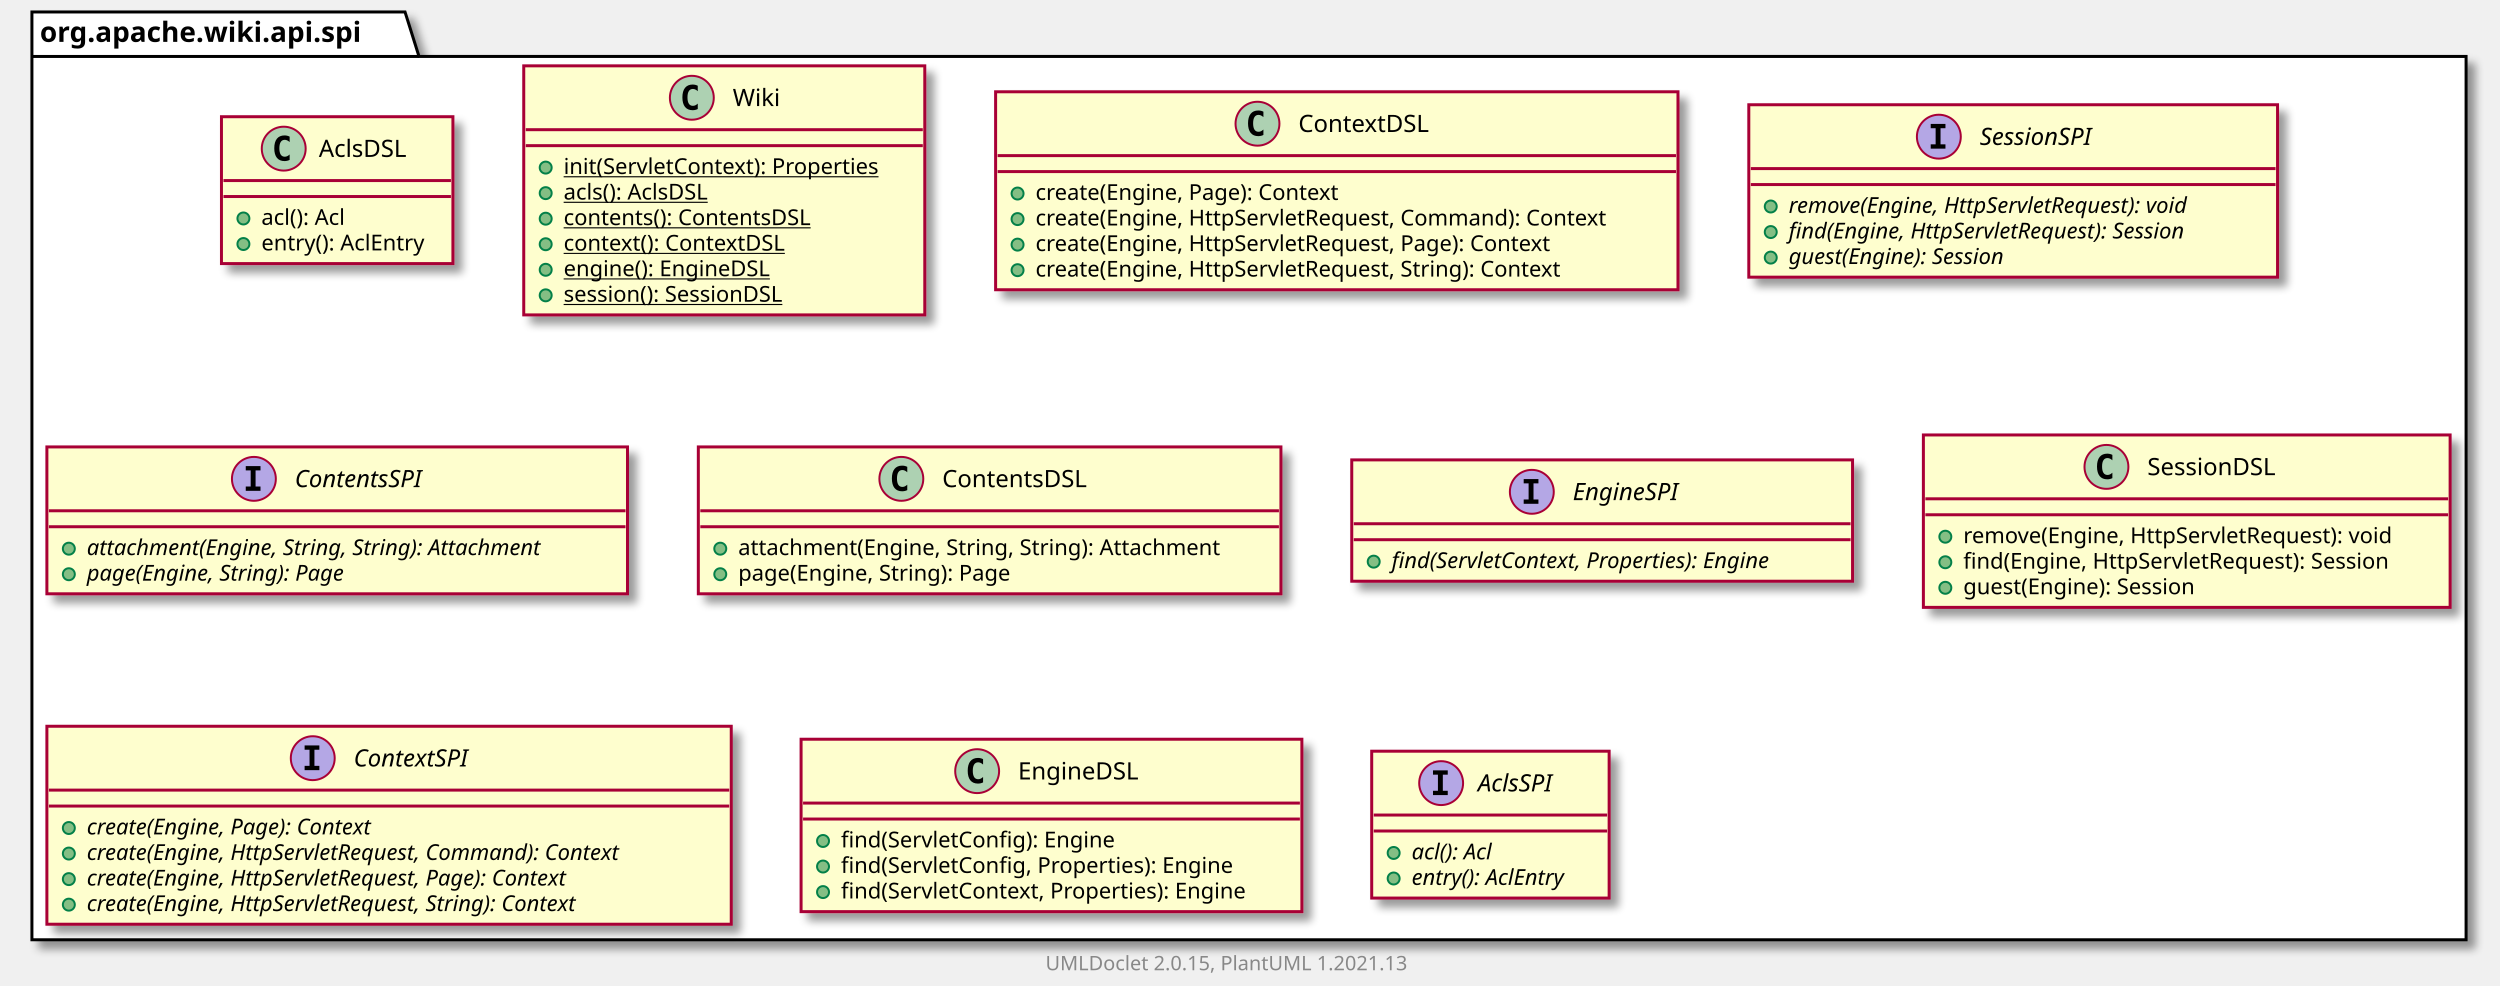
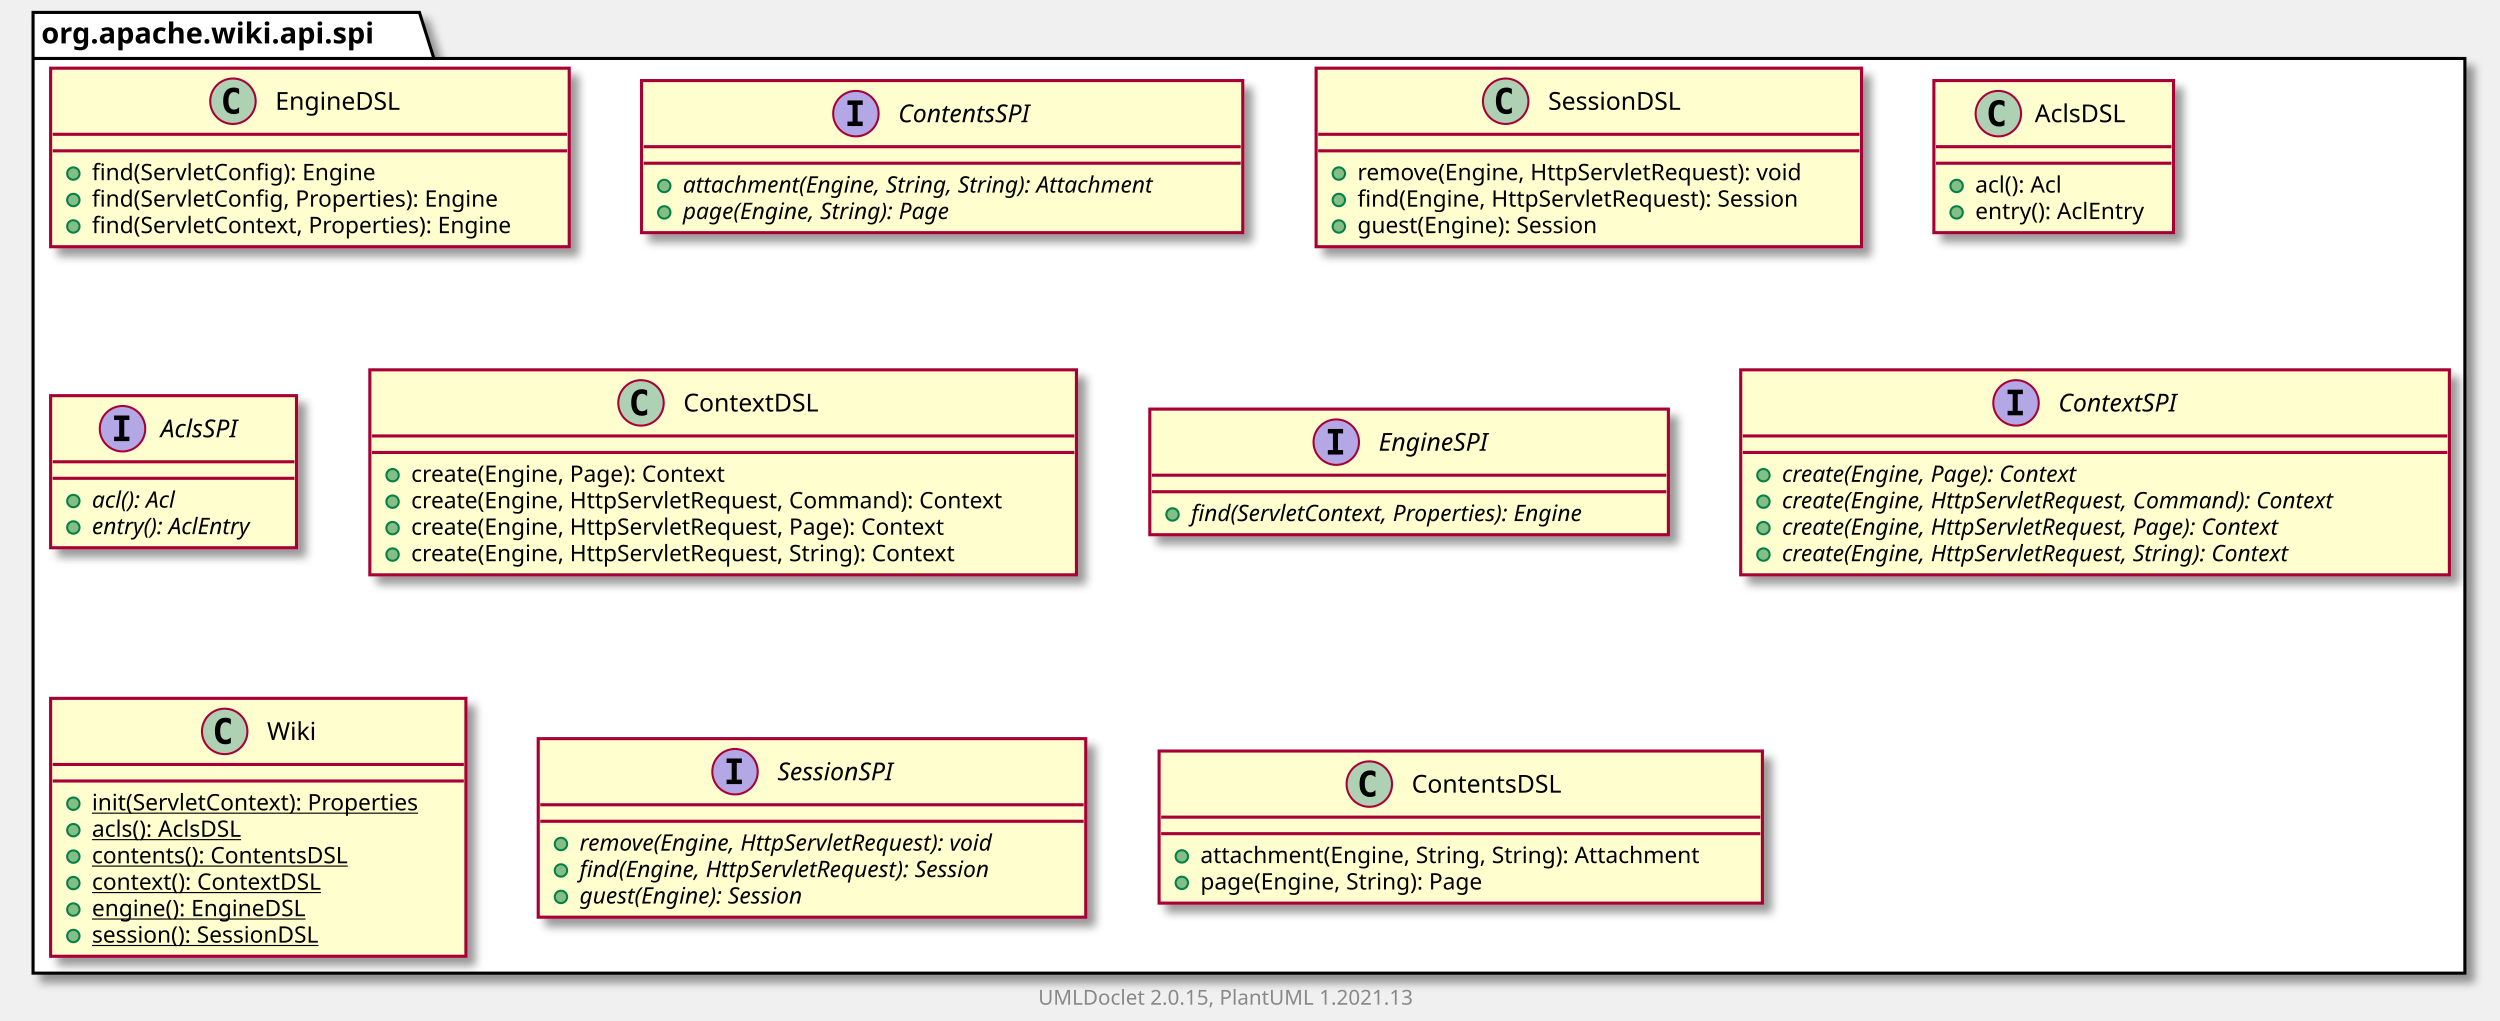
- <svg xmlns="http://www.w3.org/2000/svg" xmlns:xlink="http://www.w3.org/1999/xlink" contentScriptType="application/ecmascript" contentStyleType="text/css" height="494px" preserveAspectRatio="none" style="width:1253px;height:494px;background:#FFFFFF;" version="1.1" viewBox="0 0 1253 494" width="1253px" zoomAndPan="magnify">
+ <svg xmlns="http://www.w3.org/2000/svg" xmlns:xlink="http://www.w3.org/1999/xlink" contentScriptType="application/ecmascript" contentStyleType="text/css" height="494px" preserveAspectRatio="none" style="width:1210px;height:494px;background:#FFFFFF;" version="1.1" viewBox="0 0 1210 494" width="1210px" zoomAndPan="magnify">
  <defs>
-     <filter height="300%" id="f1sivvi0e20hey" width="300%" x="-1" y="-1">
+     <filter height="300%" id="f10l6iwqh8ut1i" width="300%" x="-1" y="-1">
      <feGaussianBlur result="blurOut" stdDeviation="2.0" />
      <feColorMatrix in="blurOut" result="blurOut2" type="matrix" values="0 0 0 0 0 0 0 0 0 0 0 0 0 0 0 0 0 0 .4 0" />
      <feOffset dx="4.0" dy="4.0" in="blurOut2" result="blurOut3" />
      <feBlend in="SourceGraphic" in2="blurOut3" mode="normal" />
    </filter>
  </defs>
  <g>
-     <polygon fill="#FFFFFF" filter="url(#f1sivvi0e20hey)" points="16,6,203,6,210,28.297,1236,28.297,1236,471,16,471,16,6" style="stroke:#000000;stroke-width:1.5;" />
+     <polygon fill="#FFFFFF" filter="url(#f10l6iwqh8ut1i)" points="16,6,203,6,210,28.297,1193,28.297,1193,471,16,471,16,6" style="stroke:#000000;stroke-width:1.5;" />
    <line style="stroke:#000000;stroke-width:1.5;" x1="16" x2="210" y1="28.297" y2="28.297" />
    <text fill="#000000" font-family="sans-serif" font-size="14" font-weight="bold" lengthAdjust="spacing" textLength="181" x="20" y="20.995">org.apache.wiki.api.spi</text>
+     <a href="EngineDSL.html" target="_top" title="EngineDSL.html" xlink:actuate="onRequest" xlink:href="EngineDSL.html" xlink:show="new" xlink:title="EngineDSL.html" xlink:type="simple">
+       <rect codeLine="3" fill="#FEFECE" filter="url(#f10l6iwqh8ut1i)" height="86.414" id="org.apache.wiki.api.spi.EngineDSL" style="stroke:#A80036;stroke-width:1.5;" width="251" x="24.5" y="33" />
+       <ellipse cx="112.75" cy="49" fill="#ADD1B2" rx="11" ry="11" style="stroke:#A80036;stroke-width:1.0;" />
+       <path d="M115.719,54.641 Q115.141,54.938 114.5,55.078 Q113.859,55.234 113.156,55.234 Q110.656,55.234 109.328,53.594 Q108.016,51.938 108.016,48.812 Q108.016,45.688 109.328,44.031 Q110.656,42.375 113.156,42.375 Q113.859,42.375 114.5,42.531 Q115.156,42.688 115.719,42.984 L115.719,45.703 Q115.094,45.125 114.5,44.859 Q113.906,44.578 113.281,44.578 Q111.938,44.578 111.25,45.656 Q110.562,46.719 110.562,48.812 Q110.562,50.906 111.25,51.984 Q111.938,53.047 113.281,53.047 Q113.906,53.047 114.5,52.781 Q115.094,52.5 115.719,51.922 L115.719,54.641 Z " fill="#000000" />
+       <text fill="#000000" font-family="sans-serif" font-size="12" lengthAdjust="spacing" textLength="66" x="133.25" y="53.154">EngineDSL</text>
+       <line style="stroke:#A80036;stroke-width:1.5;" x1="25.5" x2="274.5" y1="65" y2="65" />
+       <line style="stroke:#A80036;stroke-width:1.5;" x1="25.5" x2="274.5" y1="73" y2="73" />
+       <ellipse cx="35.5" cy="84" fill="#84BE84" rx="3" ry="3" style="stroke:#038048;stroke-width:1.0;" />
+       <text fill="#000000" font-family="sans-serif" font-size="11" lengthAdjust="spacing" textLength="151" x="44.5" y="87.21">find(ServletConfig): Engine</text>
+       <ellipse cx="35.5" cy="96.805" fill="#84BE84" rx="3" ry="3" style="stroke:#038048;stroke-width:1.0;" />
+       <text fill="#000000" font-family="sans-serif" font-size="11" lengthAdjust="spacing" textLength="218" x="44.5" y="100.015">find(ServletConfig, Properties): Engine</text>
+       <ellipse cx="35.5" cy="109.609" fill="#84BE84" rx="3" ry="3" style="stroke:#038048;stroke-width:1.0;" />
+       <text fill="#000000" font-family="sans-serif" font-size="11" lengthAdjust="spacing" textLength="225" x="44.5" y="112.82">find(ServletContext, Properties): Engine</text>
+     </a>
+     <a href="ContentsSPI.html" target="_top" title="ContentsSPI.html" xlink:actuate="onRequest" xlink:href="ContentsSPI.html" xlink:show="new" xlink:title="ContentsSPI.html" xlink:type="simple">
+       <rect codeLine="9" fill="#FEFECE" filter="url(#f10l6iwqh8ut1i)" height="73.609" id="org.apache.wiki.api.spi.ContentsSPI" style="stroke:#A80036;stroke-width:1.5;" width="291" x="310.5" y="39" />
+       <ellipse cx="414.25" cy="55" fill="#B4A7E5" rx="11" ry="11" style="stroke:#A80036;stroke-width:1.0;" />
+       <path d="M410.172,50.766 L410.172,48.609 L417.562,48.609 L417.562,50.766 L415.094,50.766 L415.094,58.844 L417.562,58.844 L417.562,61 L410.172,61 L410.172,58.844 L412.641,58.844 L412.641,50.766 L410.172,50.766 Z " fill="#000000" />
+       <text fill="#000000" font-family="sans-serif" font-size="12" font-style="italic" lengthAdjust="spacing" textLength="75" x="434.75" y="59.154">ContentsSPI</text>
+       <line style="stroke:#A80036;stroke-width:1.5;" x1="311.5" x2="600.5" y1="71" y2="71" />
+       <line style="stroke:#A80036;stroke-width:1.5;" x1="311.5" x2="600.5" y1="79" y2="79" />
+       <ellipse cx="321.5" cy="90" fill="#84BE84" rx="3" ry="3" style="stroke:#038048;stroke-width:1.0;" />
+       <text fill="#000000" font-family="sans-serif" font-size="11" font-style="italic" lengthAdjust="spacing" textLength="265" x="330.5" y="93.21">attachment(Engine, String, String): Attachment</text>
+       <ellipse cx="321.5" cy="102.805" fill="#84BE84" rx="3" ry="3" style="stroke:#038048;stroke-width:1.0;" />
+       <text fill="#000000" font-family="sans-serif" font-size="11" font-style="italic" lengthAdjust="spacing" textLength="151" x="330.5" y="106.015">page(Engine, String): Page</text>
+     </a>
+     <a href="SessionDSL.html" target="_top" title="SessionDSL.html" xlink:actuate="onRequest" xlink:href="SessionDSL.html" xlink:show="new" xlink:title="SessionDSL.html" xlink:type="simple">
+       <rect codeLine="14" fill="#FEFECE" filter="url(#f10l6iwqh8ut1i)" height="86.414" id="org.apache.wiki.api.spi.SessionDSL" style="stroke:#A80036;stroke-width:1.5;" width="264" x="637" y="33" />
+       <ellipse cx="728.75" cy="49" fill="#ADD1B2" rx="11" ry="11" style="stroke:#A80036;stroke-width:1.0;" />
+       <path d="M731.719,54.641 Q731.141,54.938 730.5,55.078 Q729.859,55.234 729.156,55.234 Q726.656,55.234 725.328,53.594 Q724.016,51.938 724.016,48.812 Q724.016,45.688 725.328,44.031 Q726.656,42.375 729.156,42.375 Q729.859,42.375 730.5,42.531 Q731.156,42.688 731.719,42.984 L731.719,45.703 Q731.094,45.125 730.5,44.859 Q729.906,44.578 729.281,44.578 Q727.938,44.578 727.25,45.656 Q726.562,46.719 726.562,48.812 Q726.562,50.906 727.25,51.984 Q727.938,53.047 729.281,53.047 Q729.906,53.047 730.5,52.781 Q731.094,52.5 731.719,51.922 L731.719,54.641 Z " fill="#000000" />
+       <text fill="#000000" font-family="sans-serif" font-size="12" lengthAdjust="spacing" textLength="72" x="749.25" y="53.154">SessionDSL</text>
+       <line style="stroke:#A80036;stroke-width:1.5;" x1="638" x2="900" y1="65" y2="65" />
+       <line style="stroke:#A80036;stroke-width:1.5;" x1="638" x2="900" y1="73" y2="73" />
+       <ellipse cx="648" cy="84" fill="#84BE84" rx="3" ry="3" style="stroke:#038048;stroke-width:1.0;" />
+       <text fill="#000000" font-family="sans-serif" font-size="11" lengthAdjust="spacing" textLength="237" x="657" y="87.21">remove(Engine, HttpServletRequest): void</text>
+       <ellipse cx="648" cy="96.805" fill="#84BE84" rx="3" ry="3" style="stroke:#038048;stroke-width:1.0;" />
+       <text fill="#000000" font-family="sans-serif" font-size="11" lengthAdjust="spacing" textLength="238" x="657" y="100.015">find(Engine, HttpServletRequest): Session</text>
+       <ellipse cx="648" cy="109.609" fill="#84BE84" rx="3" ry="3" style="stroke:#038048;stroke-width:1.0;" />
+       <text fill="#000000" font-family="sans-serif" font-size="11" lengthAdjust="spacing" textLength="132" x="657" y="112.82">guest(Engine): Session</text>
+     </a>
    <a href="AclsDSL.html" target="_top" title="AclsDSL.html" xlink:actuate="onRequest" xlink:href="AclsDSL.html" xlink:show="new" xlink:title="AclsDSL.html" xlink:type="simple">
-       <rect codeLine="3" fill="#FEFECE" filter="url(#f1sivvi0e20hey)" height="73.609" id="org.apache.wiki.api.spi.AclsDSL" style="stroke:#A80036;stroke-width:1.5;" width="116" x="111" y="58.5" />
-       <ellipse cx="142.2" cy="74.5" fill="#ADD1B2" rx="11" ry="11" style="stroke:#A80036;stroke-width:1.0;" />
-       <path d="M145.169,80.141 Q144.591,80.438 143.95,80.578 Q143.309,80.734 142.606,80.734 Q140.106,80.734 138.778,79.094 Q137.466,77.438 137.466,74.312 Q137.466,71.188 138.778,69.531 Q140.106,67.875 142.606,67.875 Q143.309,67.875 143.95,68.031 Q144.606,68.188 145.169,68.484 L145.169,71.203 Q144.544,70.625 143.95,70.359 Q143.356,70.078 142.731,70.078 Q141.387,70.078 140.7,71.156 Q140.012,72.219 140.012,74.312 Q140.012,76.406 140.7,77.484 Q141.387,78.547 142.731,78.547 Q143.356,78.547 143.95,78.281 Q144.544,78 145.169,77.422 L145.169,80.141 Z " fill="#000000" />
-       <text fill="#000000" font-family="sans-serif" font-size="12" lengthAdjust="spacing" textLength="48" x="159.8" y="78.654">AclsDSL</text>
-       <line style="stroke:#A80036;stroke-width:1.5;" x1="112" x2="226" y1="90.5" y2="90.5" />
-       <line style="stroke:#A80036;stroke-width:1.5;" x1="112" x2="226" y1="98.5" y2="98.5" />
-       <ellipse cx="122" cy="109.5" fill="#84BE84" rx="3" ry="3" style="stroke:#038048;stroke-width:1.0;" />
-       <text fill="#000000" font-family="sans-serif" font-size="11" lengthAdjust="spacing" textLength="48" x="131" y="112.71">acl(): Acl</text>
-       <ellipse cx="122" cy="122.305" fill="#84BE84" rx="3" ry="3" style="stroke:#038048;stroke-width:1.0;" />
-       <text fill="#000000" font-family="sans-serif" font-size="11" lengthAdjust="spacing" textLength="90" x="131" y="125.515">entry(): AclEntry</text>
+       <rect codeLine="20" fill="#FEFECE" filter="url(#f10l6iwqh8ut1i)" height="73.609" id="org.apache.wiki.api.spi.AclsDSL" style="stroke:#A80036;stroke-width:1.5;" width="116" x="936" y="39" />
+       <ellipse cx="967.2" cy="55" fill="#ADD1B2" rx="11" ry="11" style="stroke:#A80036;stroke-width:1.0;" />
+       <path d="M970.169,60.641 Q969.591,60.938 968.95,61.078 Q968.309,61.234 967.606,61.234 Q965.106,61.234 963.778,59.594 Q962.466,57.938 962.466,54.812 Q962.466,51.688 963.778,50.031 Q965.106,48.375 967.606,48.375 Q968.309,48.375 968.95,48.531 Q969.606,48.688 970.169,48.984 L970.169,51.703 Q969.544,51.125 968.95,50.859 Q968.356,50.578 967.731,50.578 Q966.388,50.578 965.7,51.656 Q965.013,52.719 965.013,54.812 Q965.013,56.906 965.7,57.984 Q966.388,59.047 967.731,59.047 Q968.356,59.047 968.95,58.781 Q969.544,58.5 970.169,57.922 L970.169,60.641 Z " fill="#000000" />
+       <text fill="#000000" font-family="sans-serif" font-size="12" lengthAdjust="spacing" textLength="48" x="984.8" y="59.154">AclsDSL</text>
+       <line style="stroke:#A80036;stroke-width:1.5;" x1="937" x2="1051" y1="71" y2="71" />
+       <line style="stroke:#A80036;stroke-width:1.5;" x1="937" x2="1051" y1="79" y2="79" />
+       <ellipse cx="947" cy="90" fill="#84BE84" rx="3" ry="3" style="stroke:#038048;stroke-width:1.0;" />
+       <text fill="#000000" font-family="sans-serif" font-size="11" lengthAdjust="spacing" textLength="48" x="956" y="93.21">acl(): Acl</text>
+       <ellipse cx="947" cy="102.805" fill="#84BE84" rx="3" ry="3" style="stroke:#038048;stroke-width:1.0;" />
+       <text fill="#000000" font-family="sans-serif" font-size="11" lengthAdjust="spacing" textLength="90" x="956" y="106.015">entry(): AclEntry</text>
+     </a>
+     <a href="AclsSPI.html" target="_top" title="AclsSPI.html" xlink:actuate="onRequest" xlink:href="AclsSPI.html" xlink:show="new" xlink:title="AclsSPI.html" xlink:type="simple">
+       <rect codeLine="25" fill="#FEFECE" filter="url(#f10l6iwqh8ut1i)" height="73.609" id="org.apache.wiki.api.spi.AclsSPI" style="stroke:#A80036;stroke-width:1.5;" width="119" x="24.5" y="191.5" />
+       <ellipse cx="59.3" cy="207.5" fill="#B4A7E5" rx="11" ry="11" style="stroke:#A80036;stroke-width:1.0;" />
+       <path d="M55.222,203.266 L55.222,201.109 L62.612,201.109 L62.612,203.266 L60.144,203.266 L60.144,211.344 L62.612,211.344 L62.612,213.5 L55.222,213.5 L55.222,211.344 L57.691,211.344 L57.691,203.266 L55.222,203.266 Z " fill="#000000" />
+       <text fill="#000000" font-family="sans-serif" font-size="12" font-style="italic" lengthAdjust="spacing" textLength="43" x="77.7" y="211.654">AclsSPI</text>
+       <line style="stroke:#A80036;stroke-width:1.5;" x1="25.5" x2="142.5" y1="223.5" y2="223.5" />
+       <line style="stroke:#A80036;stroke-width:1.5;" x1="25.5" x2="142.5" y1="231.5" y2="231.5" />
+       <ellipse cx="35.5" cy="242.5" fill="#84BE84" rx="3" ry="3" style="stroke:#038048;stroke-width:1.0;" />
+       <text fill="#000000" font-family="sans-serif" font-size="11" font-style="italic" lengthAdjust="spacing" textLength="49" x="44.5" y="245.71">acl(): Acl</text>
+       <ellipse cx="35.5" cy="255.305" fill="#84BE84" rx="3" ry="3" style="stroke:#038048;stroke-width:1.0;" />
+       <text fill="#000000" font-family="sans-serif" font-size="11" font-style="italic" lengthAdjust="spacing" textLength="93" x="44.5" y="258.515">entry(): AclEntry</text>
+     </a>
+     <a href="ContextDSL.html" target="_top" title="ContextDSL.html" xlink:actuate="onRequest" xlink:href="ContextDSL.html" xlink:show="new" xlink:title="ContextDSL.html" xlink:type="simple">
+       <rect codeLine="30" fill="#FEFECE" filter="url(#f10l6iwqh8ut1i)" height="99.219" id="org.apache.wiki.api.spi.ContextDSL" style="stroke:#A80036;stroke-width:1.5;" width="342" x="179" y="179" />
+       <ellipse cx="310.25" cy="195" fill="#ADD1B2" rx="11" ry="11" style="stroke:#A80036;stroke-width:1.0;" />
+       <path d="M313.219,200.641 Q312.641,200.938 312,201.078 Q311.359,201.234 310.656,201.234 Q308.156,201.234 306.828,199.594 Q305.516,197.938 305.516,194.812 Q305.516,191.688 306.828,190.031 Q308.156,188.375 310.656,188.375 Q311.359,188.375 312,188.531 Q312.656,188.688 313.219,188.984 L313.219,191.703 Q312.594,191.125 312,190.859 Q311.406,190.578 310.781,190.578 Q309.438,190.578 308.75,191.656 Q308.062,192.719 308.062,194.812 Q308.062,196.906 308.75,197.984 Q309.438,199.047 310.781,199.047 Q311.406,199.047 312,198.781 Q312.594,198.5 313.219,197.922 L313.219,200.641 Z " fill="#000000" />
+       <text fill="#000000" font-family="sans-serif" font-size="12" lengthAdjust="spacing" textLength="71" x="330.75" y="199.154">ContextDSL</text>
+       <line style="stroke:#A80036;stroke-width:1.5;" x1="180" x2="520" y1="211" y2="211" />
+       <line style="stroke:#A80036;stroke-width:1.5;" x1="180" x2="520" y1="219" y2="219" />
+       <ellipse cx="190" cy="230" fill="#84BE84" rx="3" ry="3" style="stroke:#038048;stroke-width:1.0;" />
+       <text fill="#000000" font-family="sans-serif" font-size="11" lengthAdjust="spacing" textLength="169" x="199" y="233.21">create(Engine, Page): Context</text>
+       <ellipse cx="190" cy="242.805" fill="#84BE84" rx="3" ry="3" style="stroke:#038048;stroke-width:1.0;" />
+       <text fill="#000000" font-family="sans-serif" font-size="11" lengthAdjust="spacing" textLength="316" x="199" y="246.015">create(Engine, HttpServletRequest, Command): Context</text>
+       <ellipse cx="190" cy="255.609" fill="#84BE84" rx="3" ry="3" style="stroke:#038048;stroke-width:1.0;" />
+       <text fill="#000000" font-family="sans-serif" font-size="11" lengthAdjust="spacing" textLength="286" x="199" y="258.82">create(Engine, HttpServletRequest, Page): Context</text>
+       <ellipse cx="190" cy="268.414" fill="#84BE84" rx="3" ry="3" style="stroke:#038048;stroke-width:1.0;" />
+       <text fill="#000000" font-family="sans-serif" font-size="11" lengthAdjust="spacing" textLength="292" x="199" y="271.625">create(Engine, HttpServletRequest, String): Context</text>
+     </a>
+     <a href="EngineSPI.html" target="_top" title="EngineSPI.html" xlink:actuate="onRequest" xlink:href="EngineSPI.html" xlink:show="new" xlink:title="EngineSPI.html" xlink:type="simple">
+       <rect codeLine="37" fill="#FEFECE" filter="url(#f10l6iwqh8ut1i)" height="60.805" id="org.apache.wiki.api.spi.EngineSPI" style="stroke:#A80036;stroke-width:1.5;" width="251" x="556.5" y="198" />
+       <ellipse cx="646.75" cy="214" fill="#B4A7E5" rx="11" ry="11" style="stroke:#A80036;stroke-width:1.0;" />
+       <path d="M642.672,209.766 L642.672,207.609 L650.062,207.609 L650.062,209.766 L647.594,209.766 L647.594,217.844 L650.062,217.844 L650.062,220 L642.672,220 L642.672,217.844 L645.141,217.844 L645.141,209.766 L642.672,209.766 Z " fill="#000000" />
+       <text fill="#000000" font-family="sans-serif" font-size="12" font-style="italic" lengthAdjust="spacing" textLength="62" x="667.25" y="218.154">EngineSPI</text>
+       <line style="stroke:#A80036;stroke-width:1.5;" x1="557.5" x2="806.5" y1="230" y2="230" />
+       <line style="stroke:#A80036;stroke-width:1.5;" x1="557.5" x2="806.5" y1="238" y2="238" />
+       <ellipse cx="567.5" cy="249" fill="#84BE84" rx="3" ry="3" style="stroke:#038048;stroke-width:1.0;" />
+       <text fill="#000000" font-family="sans-serif" font-size="11" font-style="italic" lengthAdjust="spacing" textLength="225" x="576.5" y="252.21">find(ServletContext, Properties): Engine</text>
+     </a>
+     <a href="ContextSPI.html" target="_top" title="ContextSPI.html" xlink:actuate="onRequest" xlink:href="ContextSPI.html" xlink:show="new" xlink:title="ContextSPI.html" xlink:type="simple">
+       <rect codeLine="41" fill="#FEFECE" filter="url(#f10l6iwqh8ut1i)" height="99.219" id="org.apache.wiki.api.spi.ContextSPI" style="stroke:#A80036;stroke-width:1.5;" width="343" x="842.5" y="179" />
+       <ellipse cx="975.75" cy="195" fill="#B4A7E5" rx="11" ry="11" style="stroke:#A80036;stroke-width:1.0;" />
+       <path d="M971.672,190.766 L971.672,188.609 L979.062,188.609 L979.062,190.766 L976.594,190.766 L976.594,198.844 L979.062,198.844 L979.062,201 L971.672,201 L971.672,198.844 L974.141,198.844 L974.141,190.766 L971.672,190.766 Z " fill="#000000" />
+       <text fill="#000000" font-family="sans-serif" font-size="12" font-style="italic" lengthAdjust="spacing" textLength="68" x="996.25" y="199.154">ContextSPI</text>
+       <line style="stroke:#A80036;stroke-width:1.5;" x1="843.5" x2="1184.5" y1="211" y2="211" />
+       <line style="stroke:#A80036;stroke-width:1.5;" x1="843.5" x2="1184.5" y1="219" y2="219" />
+       <ellipse cx="853.5" cy="230" fill="#84BE84" rx="3" ry="3" style="stroke:#038048;stroke-width:1.0;" />
+       <text fill="#000000" font-family="sans-serif" font-size="11" font-style="italic" lengthAdjust="spacing" textLength="170" x="862.5" y="233.21">create(Engine, Page): Context</text>
+       <ellipse cx="853.5" cy="242.805" fill="#84BE84" rx="3" ry="3" style="stroke:#038048;stroke-width:1.0;" />
+       <text fill="#000000" font-family="sans-serif" font-size="11" font-style="italic" lengthAdjust="spacing" textLength="317" x="862.5" y="246.015">create(Engine, HttpServletRequest, Command): Context</text>
+       <ellipse cx="853.5" cy="255.609" fill="#84BE84" rx="3" ry="3" style="stroke:#038048;stroke-width:1.0;" />
+       <text fill="#000000" font-family="sans-serif" font-size="11" font-style="italic" lengthAdjust="spacing" textLength="287" x="862.5" y="258.82">create(Engine, HttpServletRequest, Page): Context</text>
+       <ellipse cx="853.5" cy="268.414" fill="#84BE84" rx="3" ry="3" style="stroke:#038048;stroke-width:1.0;" />
+       <text fill="#000000" font-family="sans-serif" font-size="11" font-style="italic" lengthAdjust="spacing" textLength="292" x="862.5" y="271.625">create(Engine, HttpServletRequest, String): Context</text>
    </a>
    <a href="Wiki.html" target="_top" title="Wiki.html" xlink:actuate="onRequest" xlink:href="Wiki.html" xlink:show="new" xlink:title="Wiki.html" xlink:type="simple">
-       <rect codeLine="8" fill="#FEFECE" filter="url(#f1sivvi0e20hey)" height="124.828" id="org.apache.wiki.api.spi.Wiki" style="stroke:#A80036;stroke-width:1.5;" width="201" x="262.5" y="33" />
-       <ellipse cx="346.75" cy="49" fill="#ADD1B2" rx="11" ry="11" style="stroke:#A80036;stroke-width:1.0;" />
-       <path d="M349.719,54.641 Q349.141,54.938 348.5,55.078 Q347.859,55.234 347.156,55.234 Q344.656,55.234 343.328,53.594 Q342.016,51.938 342.016,48.812 Q342.016,45.688 343.328,44.031 Q344.656,42.375 347.156,42.375 Q347.859,42.375 348.5,42.531 Q349.156,42.688 349.719,42.984 L349.719,45.703 Q349.094,45.125 348.5,44.859 Q347.906,44.578 347.281,44.578 Q345.938,44.578 345.25,45.656 Q344.562,46.719 344.562,48.812 Q344.562,50.906 345.25,51.984 Q345.938,53.047 347.281,53.047 Q347.906,53.047 348.5,52.781 Q349.094,52.5 349.719,51.922 L349.719,54.641 Z " fill="#000000" />
-       <text fill="#000000" font-family="sans-serif" font-size="12" lengthAdjust="spacing" textLength="24" x="367.25" y="53.154">Wiki</text>
-       <line style="stroke:#A80036;stroke-width:1.5;" x1="263.5" x2="462.5" y1="65" y2="65" />
-       <line style="stroke:#A80036;stroke-width:1.5;" x1="263.5" x2="462.5" y1="73" y2="73" />
-       <ellipse cx="273.5" cy="84" fill="#84BE84" rx="3" ry="3" style="stroke:#038048;stroke-width:1.0;" />
-       <text fill="#000000" font-family="sans-serif" font-size="11" lengthAdjust="spacing" text-decoration="underline" textLength="175" x="282.5" y="87.21">init(ServletContext): Properties</text>
-       <ellipse cx="273.5" cy="96.805" fill="#84BE84" rx="3" ry="3" style="stroke:#038048;stroke-width:1.0;" />
-       <text fill="#000000" font-family="sans-serif" font-size="11" lengthAdjust="spacing" text-decoration="underline" textLength="84" x="282.5" y="100.015">acls(): AclsDSL</text>
-       <ellipse cx="273.5" cy="109.609" fill="#84BE84" rx="3" ry="3" style="stroke:#038048;stroke-width:1.0;" />
-       <text fill="#000000" font-family="sans-serif" font-size="11" lengthAdjust="spacing" text-decoration="underline" textLength="138" x="282.5" y="112.82">contents(): ContentsDSL</text>
-       <ellipse cx="273.5" cy="122.414" fill="#84BE84" rx="3" ry="3" style="stroke:#038048;stroke-width:1.0;" />
-       <text fill="#000000" font-family="sans-serif" font-size="11" lengthAdjust="spacing" text-decoration="underline" textLength="122" x="282.5" y="125.624">context(): ContextDSL</text>
-       <ellipse cx="273.5" cy="135.219" fill="#84BE84" rx="3" ry="3" style="stroke:#038048;stroke-width:1.0;" />
-       <text fill="#000000" font-family="sans-serif" font-size="11" lengthAdjust="spacing" text-decoration="underline" textLength="114" x="282.5" y="138.429">engine(): EngineDSL</text>
-       <ellipse cx="273.5" cy="148.023" fill="#84BE84" rx="3" ry="3" style="stroke:#038048;stroke-width:1.0;" />
-       <text fill="#000000" font-family="sans-serif" font-size="11" lengthAdjust="spacing" text-decoration="underline" textLength="129" x="282.5" y="151.234">session(): SessionDSL</text>
-     </a>
-     <a href="ContextDSL.html" target="_top" title="ContextDSL.html" xlink:actuate="onRequest" xlink:href="ContextDSL.html" xlink:show="new" xlink:title="ContextDSL.html" xlink:type="simple">
-       <rect codeLine="17" fill="#FEFECE" filter="url(#f1sivvi0e20hey)" height="99.219" id="org.apache.wiki.api.spi.ContextDSL" style="stroke:#A80036;stroke-width:1.5;" width="342" x="499" y="46" />
-       <ellipse cx="630.25" cy="62" fill="#ADD1B2" rx="11" ry="11" style="stroke:#A80036;stroke-width:1.0;" />
-       <path d="M633.219,67.641 Q632.641,67.938 632,68.078 Q631.359,68.234 630.656,68.234 Q628.156,68.234 626.828,66.594 Q625.516,64.938 625.516,61.812 Q625.516,58.688 626.828,57.031 Q628.156,55.375 630.656,55.375 Q631.359,55.375 632,55.531 Q632.656,55.688 633.219,55.984 L633.219,58.703 Q632.594,58.125 632,57.859 Q631.406,57.578 630.781,57.578 Q629.438,57.578 628.75,58.656 Q628.062,59.719 628.062,61.812 Q628.062,63.906 628.75,64.984 Q629.438,66.047 630.781,66.047 Q631.406,66.047 632,65.781 Q632.594,65.5 633.219,64.922 L633.219,67.641 Z " fill="#000000" />
-       <text fill="#000000" font-family="sans-serif" font-size="12" lengthAdjust="spacing" textLength="71" x="650.75" y="66.154">ContextDSL</text>
-       <line style="stroke:#A80036;stroke-width:1.5;" x1="500" x2="840" y1="78" y2="78" />
-       <line style="stroke:#A80036;stroke-width:1.5;" x1="500" x2="840" y1="86" y2="86" />
-       <ellipse cx="510" cy="97" fill="#84BE84" rx="3" ry="3" style="stroke:#038048;stroke-width:1.0;" />
-       <text fill="#000000" font-family="sans-serif" font-size="11" lengthAdjust="spacing" textLength="169" x="519" y="100.21">create(Engine, Page): Context</text>
-       <ellipse cx="510" cy="109.805" fill="#84BE84" rx="3" ry="3" style="stroke:#038048;stroke-width:1.0;" />
-       <text fill="#000000" font-family="sans-serif" font-size="11" lengthAdjust="spacing" textLength="316" x="519" y="113.015">create(Engine, HttpServletRequest, Command): Context</text>
-       <ellipse cx="510" cy="122.609" fill="#84BE84" rx="3" ry="3" style="stroke:#038048;stroke-width:1.0;" />
-       <text fill="#000000" font-family="sans-serif" font-size="11" lengthAdjust="spacing" textLength="286" x="519" y="125.82">create(Engine, HttpServletRequest, Page): Context</text>
-       <ellipse cx="510" cy="135.414" fill="#84BE84" rx="3" ry="3" style="stroke:#038048;stroke-width:1.0;" />
-       <text fill="#000000" font-family="sans-serif" font-size="11" lengthAdjust="spacing" textLength="292" x="519" y="138.625">create(Engine, HttpServletRequest, String): Context</text>
+       <rect codeLine="48" fill="#FEFECE" filter="url(#f10l6iwqh8ut1i)" height="124.828" id="org.apache.wiki.api.spi.Wiki" style="stroke:#A80036;stroke-width:1.5;" width="201" x="24.5" y="338" />
+       <ellipse cx="108.75" cy="354" fill="#ADD1B2" rx="11" ry="11" style="stroke:#A80036;stroke-width:1.0;" />
+       <path d="M111.719,359.641 Q111.141,359.938 110.5,360.078 Q109.859,360.234 109.156,360.234 Q106.656,360.234 105.328,358.594 Q104.016,356.938 104.016,353.812 Q104.016,350.688 105.328,349.031 Q106.656,347.375 109.156,347.375 Q109.859,347.375 110.5,347.531 Q111.156,347.688 111.719,347.984 L111.719,350.703 Q111.094,350.125 110.5,349.859 Q109.906,349.578 109.281,349.578 Q107.938,349.578 107.25,350.656 Q106.562,351.719 106.562,353.812 Q106.562,355.906 107.25,356.984 Q107.938,358.047 109.281,358.047 Q109.906,358.047 110.5,357.781 Q111.094,357.5 111.719,356.922 L111.719,359.641 Z " fill="#000000" />
+       <text fill="#000000" font-family="sans-serif" font-size="12" lengthAdjust="spacing" textLength="24" x="129.25" y="358.154">Wiki</text>
+       <line style="stroke:#A80036;stroke-width:1.5;" x1="25.5" x2="224.5" y1="370" y2="370" />
+       <line style="stroke:#A80036;stroke-width:1.5;" x1="25.5" x2="224.5" y1="378" y2="378" />
+       <ellipse cx="35.5" cy="389" fill="#84BE84" rx="3" ry="3" style="stroke:#038048;stroke-width:1.0;" />
+       <text fill="#000000" font-family="sans-serif" font-size="11" lengthAdjust="spacing" text-decoration="underline" textLength="175" x="44.5" y="392.21">init(ServletContext): Properties</text>
+       <ellipse cx="35.5" cy="401.805" fill="#84BE84" rx="3" ry="3" style="stroke:#038048;stroke-width:1.0;" />
+       <text fill="#000000" font-family="sans-serif" font-size="11" lengthAdjust="spacing" text-decoration="underline" textLength="84" x="44.5" y="405.015">acls(): AclsDSL</text>
+       <ellipse cx="35.5" cy="414.609" fill="#84BE84" rx="3" ry="3" style="stroke:#038048;stroke-width:1.0;" />
+       <text fill="#000000" font-family="sans-serif" font-size="11" lengthAdjust="spacing" text-decoration="underline" textLength="138" x="44.5" y="417.82">contents(): ContentsDSL</text>
+       <ellipse cx="35.5" cy="427.414" fill="#84BE84" rx="3" ry="3" style="stroke:#038048;stroke-width:1.0;" />
+       <text fill="#000000" font-family="sans-serif" font-size="11" lengthAdjust="spacing" text-decoration="underline" textLength="122" x="44.5" y="430.625">context(): ContextDSL</text>
+       <ellipse cx="35.5" cy="440.219" fill="#84BE84" rx="3" ry="3" style="stroke:#038048;stroke-width:1.0;" />
+       <text fill="#000000" font-family="sans-serif" font-size="11" lengthAdjust="spacing" text-decoration="underline" textLength="114" x="44.5" y="443.429">engine(): EngineDSL</text>
+       <ellipse cx="35.5" cy="453.023" fill="#84BE84" rx="3" ry="3" style="stroke:#038048;stroke-width:1.0;" />
+       <text fill="#000000" font-family="sans-serif" font-size="11" lengthAdjust="spacing" text-decoration="underline" textLength="129" x="44.5" y="456.234">session(): SessionDSL</text>
    </a>
    <a href="SessionSPI.html" target="_top" title="SessionSPI.html" xlink:actuate="onRequest" xlink:href="SessionSPI.html" xlink:show="new" xlink:title="SessionSPI.html" xlink:type="simple">
-       <rect codeLine="24" fill="#FEFECE" filter="url(#f1sivvi0e20hey)" height="86.414" id="org.apache.wiki.api.spi.SessionSPI" style="stroke:#A80036;stroke-width:1.5;" width="265" x="876.5" y="52.5" />
-       <ellipse cx="971.75" cy="68.5" fill="#B4A7E5" rx="11" ry="11" style="stroke:#A80036;stroke-width:1.0;" />
-       <path d="M967.672,64.266 L967.672,62.109 L975.062,62.109 L975.062,64.266 L972.594,64.266 L972.594,72.344 L975.062,72.344 L975.062,74.5 L967.672,74.5 L967.672,72.344 L970.141,72.344 L970.141,64.266 L967.672,64.266 Z " fill="#000000" />
-       <text fill="#000000" font-family="sans-serif" font-size="12" font-style="italic" lengthAdjust="spacing" textLength="66" x="992.25" y="72.654">SessionSPI</text>
-       <line style="stroke:#A80036;stroke-width:1.5;" x1="877.5" x2="1140.5" y1="84.5" y2="84.5" />
-       <line style="stroke:#A80036;stroke-width:1.5;" x1="877.5" x2="1140.5" y1="92.5" y2="92.5" />
-       <ellipse cx="887.5" cy="103.5" fill="#84BE84" rx="3" ry="3" style="stroke:#038048;stroke-width:1.0;" />
-       <text fill="#000000" font-family="sans-serif" font-size="11" font-style="italic" lengthAdjust="spacing" textLength="239" x="896.5" y="106.71">remove(Engine, HttpServletRequest): void</text>
-       <ellipse cx="887.5" cy="116.305" fill="#84BE84" rx="3" ry="3" style="stroke:#038048;stroke-width:1.0;" />
-       <text fill="#000000" font-family="sans-serif" font-size="11" font-style="italic" lengthAdjust="spacing" textLength="235" x="896.5" y="119.515">find(Engine, HttpServletRequest): Session</text>
-       <ellipse cx="887.5" cy="129.109" fill="#84BE84" rx="3" ry="3" style="stroke:#038048;stroke-width:1.0;" />
-       <text fill="#000000" font-family="sans-serif" font-size="11" font-style="italic" lengthAdjust="spacing" textLength="128" x="896.5" y="132.32">guest(Engine): Session</text>
-     </a>
-     <a href="ContentsSPI.html" target="_top" title="ContentsSPI.html" xlink:actuate="onRequest" xlink:href="ContentsSPI.html" xlink:show="new" xlink:title="ContentsSPI.html" xlink:type="simple">
-       <rect codeLine="30" fill="#FEFECE" filter="url(#f1sivvi0e20hey)" height="73.609" id="org.apache.wiki.api.spi.ContentsSPI" style="stroke:#A80036;stroke-width:1.5;" width="291" x="23.5" y="224" />
-       <ellipse cx="127.25" cy="240" fill="#B4A7E5" rx="11" ry="11" style="stroke:#A80036;stroke-width:1.0;" />
-       <path d="M123.172,235.766 L123.172,233.609 L130.562,233.609 L130.562,235.766 L128.094,235.766 L128.094,243.844 L130.562,243.844 L130.562,246 L123.172,246 L123.172,243.844 L125.641,243.844 L125.641,235.766 L123.172,235.766 Z " fill="#000000" />
-       <text fill="#000000" font-family="sans-serif" font-size="12" font-style="italic" lengthAdjust="spacing" textLength="75" x="147.75" y="244.154">ContentsSPI</text>
-       <line style="stroke:#A80036;stroke-width:1.5;" x1="24.5" x2="313.5" y1="256" y2="256" />
-       <line style="stroke:#A80036;stroke-width:1.5;" x1="24.5" x2="313.5" y1="264" y2="264" />
-       <ellipse cx="34.5" cy="275" fill="#84BE84" rx="3" ry="3" style="stroke:#038048;stroke-width:1.0;" />
-       <text fill="#000000" font-family="sans-serif" font-size="11" font-style="italic" lengthAdjust="spacing" textLength="265" x="43.5" y="278.21">attachment(Engine, String, String): Attachment</text>
-       <ellipse cx="34.5" cy="287.805" fill="#84BE84" rx="3" ry="3" style="stroke:#038048;stroke-width:1.0;" />
-       <text fill="#000000" font-family="sans-serif" font-size="11" font-style="italic" lengthAdjust="spacing" textLength="151" x="43.5" y="291.015">page(Engine, String): Page</text>
+       <rect codeLine="57" fill="#FEFECE" filter="url(#f10l6iwqh8ut1i)" height="86.414" id="org.apache.wiki.api.spi.SessionSPI" style="stroke:#A80036;stroke-width:1.5;" width="265" x="260.5" y="357.5" />
+       <ellipse cx="355.75" cy="373.5" fill="#B4A7E5" rx="11" ry="11" style="stroke:#A80036;stroke-width:1.0;" />
+       <path d="M351.672,369.266 L351.672,367.109 L359.062,367.109 L359.062,369.266 L356.594,369.266 L356.594,377.344 L359.062,377.344 L359.062,379.5 L351.672,379.5 L351.672,377.344 L354.141,377.344 L354.141,369.266 L351.672,369.266 Z " fill="#000000" />
+       <text fill="#000000" font-family="sans-serif" font-size="12" font-style="italic" lengthAdjust="spacing" textLength="66" x="376.25" y="377.654">SessionSPI</text>
+       <line style="stroke:#A80036;stroke-width:1.5;" x1="261.5" x2="524.5" y1="389.5" y2="389.5" />
+       <line style="stroke:#A80036;stroke-width:1.5;" x1="261.5" x2="524.5" y1="397.5" y2="397.5" />
+       <ellipse cx="271.5" cy="408.5" fill="#84BE84" rx="3" ry="3" style="stroke:#038048;stroke-width:1.0;" />
+       <text fill="#000000" font-family="sans-serif" font-size="11" font-style="italic" lengthAdjust="spacing" textLength="239" x="280.5" y="411.71">remove(Engine, HttpServletRequest): void</text>
+       <ellipse cx="271.5" cy="421.305" fill="#84BE84" rx="3" ry="3" style="stroke:#038048;stroke-width:1.0;" />
+       <text fill="#000000" font-family="sans-serif" font-size="11" font-style="italic" lengthAdjust="spacing" textLength="235" x="280.5" y="424.515">find(Engine, HttpServletRequest): Session</text>
+       <ellipse cx="271.5" cy="434.109" fill="#84BE84" rx="3" ry="3" style="stroke:#038048;stroke-width:1.0;" />
+       <text fill="#000000" font-family="sans-serif" font-size="11" font-style="italic" lengthAdjust="spacing" textLength="128" x="280.5" y="437.32">guest(Engine): Session</text>
    </a>
    <a href="ContentsDSL.html" target="_top" title="ContentsDSL.html" xlink:actuate="onRequest" xlink:href="ContentsDSL.html" xlink:show="new" xlink:title="ContentsDSL.html" xlink:type="simple">
-       <rect codeLine="35" fill="#FEFECE" filter="url(#f1sivvi0e20hey)" height="73.609" id="org.apache.wiki.api.spi.ContentsDSL" style="stroke:#A80036;stroke-width:1.5;" width="292" x="350" y="224" />
-       <ellipse cx="451.75" cy="240" fill="#ADD1B2" rx="11" ry="11" style="stroke:#A80036;stroke-width:1.0;" />
-       <path d="M454.719,245.641 Q454.141,245.938 453.5,246.078 Q452.859,246.234 452.156,246.234 Q449.656,246.234 448.328,244.594 Q447.016,242.938 447.016,239.812 Q447.016,236.688 448.328,235.031 Q449.656,233.375 452.156,233.375 Q452.859,233.375 453.5,233.531 Q454.156,233.688 454.719,233.984 L454.719,236.703 Q454.094,236.125 453.5,235.859 Q452.906,235.578 452.281,235.578 Q450.938,235.578 450.25,236.656 Q449.562,237.719 449.562,239.812 Q449.562,241.906 450.25,242.984 Q450.938,244.047 452.281,244.047 Q452.906,244.047 453.5,243.781 Q454.094,243.5 454.719,242.922 L454.719,245.641 Z " fill="#000000" />
-       <text fill="#000000" font-family="sans-serif" font-size="12" lengthAdjust="spacing" textLength="80" x="472.25" y="244.154">ContentsDSL</text>
-       <line style="stroke:#A80036;stroke-width:1.5;" x1="351" x2="641" y1="256" y2="256" />
-       <line style="stroke:#A80036;stroke-width:1.5;" x1="351" x2="641" y1="264" y2="264" />
-       <ellipse cx="361" cy="275" fill="#84BE84" rx="3" ry="3" style="stroke:#038048;stroke-width:1.0;" />
-       <text fill="#000000" font-family="sans-serif" font-size="11" lengthAdjust="spacing" textLength="266" x="370" y="278.21">attachment(Engine, String, String): Attachment</text>
-       <ellipse cx="361" cy="287.805" fill="#84BE84" rx="3" ry="3" style="stroke:#038048;stroke-width:1.0;" />
-       <text fill="#000000" font-family="sans-serif" font-size="11" lengthAdjust="spacing" textLength="152" x="370" y="291.015">page(Engine, String): Page</text>
+       <rect codeLine="63" fill="#FEFECE" filter="url(#f10l6iwqh8ut1i)" height="73.609" id="org.apache.wiki.api.spi.ContentsDSL" style="stroke:#A80036;stroke-width:1.5;" width="292" x="561" y="363.5" />
+       <ellipse cx="662.75" cy="379.5" fill="#ADD1B2" rx="11" ry="11" style="stroke:#A80036;stroke-width:1.0;" />
+       <path d="M665.719,385.141 Q665.141,385.438 664.5,385.578 Q663.859,385.734 663.156,385.734 Q660.656,385.734 659.328,384.094 Q658.016,382.438 658.016,379.312 Q658.016,376.188 659.328,374.531 Q660.656,372.875 663.156,372.875 Q663.859,372.875 664.5,373.031 Q665.156,373.188 665.719,373.484 L665.719,376.203 Q665.094,375.625 664.5,375.359 Q663.906,375.078 663.281,375.078 Q661.938,375.078 661.25,376.156 Q660.562,377.219 660.562,379.312 Q660.562,381.406 661.25,382.484 Q661.938,383.547 663.281,383.547 Q663.906,383.547 664.5,383.281 Q665.094,383 665.719,382.422 L665.719,385.141 Z " fill="#000000" />
+       <text fill="#000000" font-family="sans-serif" font-size="12" lengthAdjust="spacing" textLength="80" x="683.25" y="383.654">ContentsDSL</text>
+       <line style="stroke:#A80036;stroke-width:1.5;" x1="562" x2="852" y1="395.5" y2="395.5" />
+       <line style="stroke:#A80036;stroke-width:1.5;" x1="562" x2="852" y1="403.5" y2="403.5" />
+       <ellipse cx="572" cy="414.5" fill="#84BE84" rx="3" ry="3" style="stroke:#038048;stroke-width:1.0;" />
+       <text fill="#000000" font-family="sans-serif" font-size="11" lengthAdjust="spacing" textLength="266" x="581" y="417.71">attachment(Engine, String, String): Attachment</text>
+       <ellipse cx="572" cy="427.305" fill="#84BE84" rx="3" ry="3" style="stroke:#038048;stroke-width:1.0;" />
+       <text fill="#000000" font-family="sans-serif" font-size="11" lengthAdjust="spacing" textLength="152" x="581" y="430.515">page(Engine, String): Page</text>
    </a>
-     <a href="EngineSPI.html" target="_top" title="EngineSPI.html" xlink:actuate="onRequest" xlink:href="EngineSPI.html" xlink:show="new" xlink:title="EngineSPI.html" xlink:type="simple">
-       <rect codeLine="40" fill="#FEFECE" filter="url(#f1sivvi0e20hey)" height="60.805" id="org.apache.wiki.api.spi.EngineSPI" style="stroke:#A80036;stroke-width:1.5;" width="251" x="677.5" y="230.5" />
-       <ellipse cx="767.75" cy="246.5" fill="#B4A7E5" rx="11" ry="11" style="stroke:#A80036;stroke-width:1.0;" />
-       <path d="M763.672,242.266 L763.672,240.109 L771.062,240.109 L771.062,242.266 L768.594,242.266 L768.594,250.344 L771.062,250.344 L771.062,252.5 L763.672,252.5 L763.672,250.344 L766.141,250.344 L766.141,242.266 L763.672,242.266 Z " fill="#000000" />
-       <text fill="#000000" font-family="sans-serif" font-size="12" font-style="italic" lengthAdjust="spacing" textLength="62" x="788.25" y="250.654">EngineSPI</text>
-       <line style="stroke:#A80036;stroke-width:1.5;" x1="678.5" x2="927.5" y1="262.5" y2="262.5" />
-       <line style="stroke:#A80036;stroke-width:1.5;" x1="678.5" x2="927.5" y1="270.5" y2="270.5" />
-       <ellipse cx="688.5" cy="281.5" fill="#84BE84" rx="3" ry="3" style="stroke:#038048;stroke-width:1.0;" />
-       <text fill="#000000" font-family="sans-serif" font-size="11" font-style="italic" lengthAdjust="spacing" textLength="225" x="697.5" y="284.71">find(ServletContext, Properties): Engine</text>
-     </a>
-     <a href="SessionDSL.html" target="_top" title="SessionDSL.html" xlink:actuate="onRequest" xlink:href="SessionDSL.html" xlink:show="new" xlink:title="SessionDSL.html" xlink:type="simple">
-       <rect codeLine="44" fill="#FEFECE" filter="url(#f1sivvi0e20hey)" height="86.414" id="org.apache.wiki.api.spi.SessionDSL" style="stroke:#A80036;stroke-width:1.5;" width="264" x="964" y="218" />
-       <ellipse cx="1055.75" cy="234" fill="#ADD1B2" rx="11" ry="11" style="stroke:#A80036;stroke-width:1.0;" />
-       <path d="M1058.719,239.641 Q1058.141,239.938 1057.5,240.078 Q1056.859,240.234 1056.156,240.234 Q1053.656,240.234 1052.328,238.594 Q1051.016,236.938 1051.016,233.812 Q1051.016,230.688 1052.328,229.031 Q1053.656,227.375 1056.156,227.375 Q1056.859,227.375 1057.5,227.531 Q1058.156,227.688 1058.719,227.984 L1058.719,230.703 Q1058.094,230.125 1057.5,229.859 Q1056.906,229.578 1056.281,229.578 Q1054.938,229.578 1054.25,230.656 Q1053.562,231.719 1053.562,233.812 Q1053.562,235.906 1054.25,236.984 Q1054.938,238.047 1056.281,238.047 Q1056.906,238.047 1057.5,237.781 Q1058.094,237.5 1058.719,236.922 L1058.719,239.641 Z " fill="#000000" />
-       <text fill="#000000" font-family="sans-serif" font-size="12" lengthAdjust="spacing" textLength="72" x="1076.25" y="238.154">SessionDSL</text>
-       <line style="stroke:#A80036;stroke-width:1.5;" x1="965" x2="1227" y1="250" y2="250" />
-       <line style="stroke:#A80036;stroke-width:1.5;" x1="965" x2="1227" y1="258" y2="258" />
-       <ellipse cx="975" cy="269" fill="#84BE84" rx="3" ry="3" style="stroke:#038048;stroke-width:1.0;" />
-       <text fill="#000000" font-family="sans-serif" font-size="11" lengthAdjust="spacing" textLength="237" x="984" y="272.21">remove(Engine, HttpServletRequest): void</text>
-       <ellipse cx="975" cy="281.805" fill="#84BE84" rx="3" ry="3" style="stroke:#038048;stroke-width:1.0;" />
-       <text fill="#000000" font-family="sans-serif" font-size="11" lengthAdjust="spacing" textLength="238" x="984" y="285.015">find(Engine, HttpServletRequest): Session</text>
-       <ellipse cx="975" cy="294.609" fill="#84BE84" rx="3" ry="3" style="stroke:#038048;stroke-width:1.0;" />
-       <text fill="#000000" font-family="sans-serif" font-size="11" lengthAdjust="spacing" textLength="132" x="984" y="297.82">guest(Engine): Session</text>
-     </a>
-     <a href="ContextSPI.html" target="_top" title="ContextSPI.html" xlink:actuate="onRequest" xlink:href="ContextSPI.html" xlink:show="new" xlink:title="ContextSPI.html" xlink:type="simple">
-       <rect codeLine="50" fill="#FEFECE" filter="url(#f1sivvi0e20hey)" height="99.219" id="org.apache.wiki.api.spi.ContextSPI" style="stroke:#A80036;stroke-width:1.5;" width="343" x="23.5" y="364" />
-       <ellipse cx="156.75" cy="380" fill="#B4A7E5" rx="11" ry="11" style="stroke:#A80036;stroke-width:1.0;" />
-       <path d="M152.672,375.766 L152.672,373.609 L160.062,373.609 L160.062,375.766 L157.594,375.766 L157.594,383.844 L160.062,383.844 L160.062,386 L152.672,386 L152.672,383.844 L155.141,383.844 L155.141,375.766 L152.672,375.766 Z " fill="#000000" />
-       <text fill="#000000" font-family="sans-serif" font-size="12" font-style="italic" lengthAdjust="spacing" textLength="68" x="177.25" y="384.154">ContextSPI</text>
-       <line style="stroke:#A80036;stroke-width:1.5;" x1="24.5" x2="365.5" y1="396" y2="396" />
-       <line style="stroke:#A80036;stroke-width:1.5;" x1="24.5" x2="365.5" y1="404" y2="404" />
-       <ellipse cx="34.5" cy="415" fill="#84BE84" rx="3" ry="3" style="stroke:#038048;stroke-width:1.0;" />
-       <text fill="#000000" font-family="sans-serif" font-size="11" font-style="italic" lengthAdjust="spacing" textLength="170" x="43.5" y="418.21">create(Engine, Page): Context</text>
-       <ellipse cx="34.5" cy="427.805" fill="#84BE84" rx="3" ry="3" style="stroke:#038048;stroke-width:1.0;" />
-       <text fill="#000000" font-family="sans-serif" font-size="11" font-style="italic" lengthAdjust="spacing" textLength="317" x="43.5" y="431.015">create(Engine, HttpServletRequest, Command): Context</text>
-       <ellipse cx="34.5" cy="440.609" fill="#84BE84" rx="3" ry="3" style="stroke:#038048;stroke-width:1.0;" />
-       <text fill="#000000" font-family="sans-serif" font-size="11" font-style="italic" lengthAdjust="spacing" textLength="287" x="43.5" y="443.82">create(Engine, HttpServletRequest, Page): Context</text>
-       <ellipse cx="34.5" cy="453.414" fill="#84BE84" rx="3" ry="3" style="stroke:#038048;stroke-width:1.0;" />
-       <text fill="#000000" font-family="sans-serif" font-size="11" font-style="italic" lengthAdjust="spacing" textLength="292" x="43.5" y="456.625">create(Engine, HttpServletRequest, String): Context</text>
-     </a>
-     <a href="EngineDSL.html" target="_top" title="EngineDSL.html" xlink:actuate="onRequest" xlink:href="EngineDSL.html" xlink:show="new" xlink:title="EngineDSL.html" xlink:type="simple">
-       <rect codeLine="57" fill="#FEFECE" filter="url(#f1sivvi0e20hey)" height="86.414" id="org.apache.wiki.api.spi.EngineDSL" style="stroke:#A80036;stroke-width:1.5;" width="251" x="401.5" y="370.5" />
-       <ellipse cx="489.75" cy="386.5" fill="#ADD1B2" rx="11" ry="11" style="stroke:#A80036;stroke-width:1.0;" />
-       <path d="M492.719,392.141 Q492.141,392.438 491.5,392.578 Q490.859,392.734 490.156,392.734 Q487.656,392.734 486.328,391.094 Q485.016,389.438 485.016,386.312 Q485.016,383.188 486.328,381.531 Q487.656,379.875 490.156,379.875 Q490.859,379.875 491.5,380.031 Q492.156,380.188 492.719,380.484 L492.719,383.203 Q492.094,382.625 491.5,382.359 Q490.906,382.078 490.281,382.078 Q488.938,382.078 488.25,383.156 Q487.562,384.219 487.562,386.312 Q487.562,388.406 488.25,389.484 Q488.938,390.547 490.281,390.547 Q490.906,390.547 491.5,390.281 Q492.094,390 492.719,389.422 L492.719,392.141 Z " fill="#000000" />
-       <text fill="#000000" font-family="sans-serif" font-size="12" lengthAdjust="spacing" textLength="66" x="510.25" y="390.654">EngineDSL</text>
-       <line style="stroke:#A80036;stroke-width:1.5;" x1="402.5" x2="651.5" y1="402.5" y2="402.5" />
-       <line style="stroke:#A80036;stroke-width:1.5;" x1="402.5" x2="651.5" y1="410.5" y2="410.5" />
-       <ellipse cx="412.5" cy="421.5" fill="#84BE84" rx="3" ry="3" style="stroke:#038048;stroke-width:1.0;" />
-       <text fill="#000000" font-family="sans-serif" font-size="11" lengthAdjust="spacing" textLength="151" x="421.5" y="424.71">find(ServletConfig): Engine</text>
-       <ellipse cx="412.5" cy="434.305" fill="#84BE84" rx="3" ry="3" style="stroke:#038048;stroke-width:1.0;" />
-       <text fill="#000000" font-family="sans-serif" font-size="11" lengthAdjust="spacing" textLength="218" x="421.5" y="437.515">find(ServletConfig, Properties): Engine</text>
-       <ellipse cx="412.5" cy="447.109" fill="#84BE84" rx="3" ry="3" style="stroke:#038048;stroke-width:1.0;" />
-       <text fill="#000000" font-family="sans-serif" font-size="11" lengthAdjust="spacing" textLength="225" x="421.5" y="450.32">find(ServletContext, Properties): Engine</text>
-     </a>
-     <a href="AclsSPI.html" target="_top" title="AclsSPI.html" xlink:actuate="onRequest" xlink:href="AclsSPI.html" xlink:show="new" xlink:title="AclsSPI.html" xlink:type="simple">
-       <rect codeLine="63" fill="#FEFECE" filter="url(#f1sivvi0e20hey)" height="73.609" id="org.apache.wiki.api.spi.AclsSPI" style="stroke:#A80036;stroke-width:1.5;" width="119" x="687.5" y="376.5" />
-       <ellipse cx="722.3" cy="392.5" fill="#B4A7E5" rx="11" ry="11" style="stroke:#A80036;stroke-width:1.0;" />
-       <path d="M718.222,388.266 L718.222,386.109 L725.612,386.109 L725.612,388.266 L723.144,388.266 L723.144,396.344 L725.612,396.344 L725.612,398.5 L718.222,398.5 L718.222,396.344 L720.691,396.344 L720.691,388.266 L718.222,388.266 Z " fill="#000000" />
-       <text fill="#000000" font-family="sans-serif" font-size="12" font-style="italic" lengthAdjust="spacing" textLength="43" x="740.7" y="396.654">AclsSPI</text>
-       <line style="stroke:#A80036;stroke-width:1.5;" x1="688.5" x2="805.5" y1="408.5" y2="408.5" />
-       <line style="stroke:#A80036;stroke-width:1.5;" x1="688.5" x2="805.5" y1="416.5" y2="416.5" />
-       <ellipse cx="698.5" cy="427.5" fill="#84BE84" rx="3" ry="3" style="stroke:#038048;stroke-width:1.0;" />
-       <text fill="#000000" font-family="sans-serif" font-size="11" font-style="italic" lengthAdjust="spacing" textLength="49" x="707.5" y="430.71">acl(): Acl</text>
-       <ellipse cx="698.5" cy="440.305" fill="#84BE84" rx="3" ry="3" style="stroke:#038048;stroke-width:1.0;" />
-       <text fill="#000000" font-family="sans-serif" font-size="11" font-style="italic" lengthAdjust="spacing" textLength="93" x="707.5" y="443.515">entry(): AclEntry</text>
-     </a>
-     <text fill="#888888" font-family="sans-serif" font-size="10" lengthAdjust="spacing" textLength="192" x="524" y="486.282">UMLDoclet 2.0.15, PlantUML 1.2021.13</text>
+     <text fill="#888888" font-family="sans-serif" font-size="10" lengthAdjust="spacing" textLength="192" x="502.5" y="486.282">UMLDoclet 2.0.15, PlantUML 1.2021.13</text>
  </g>
</svg>
